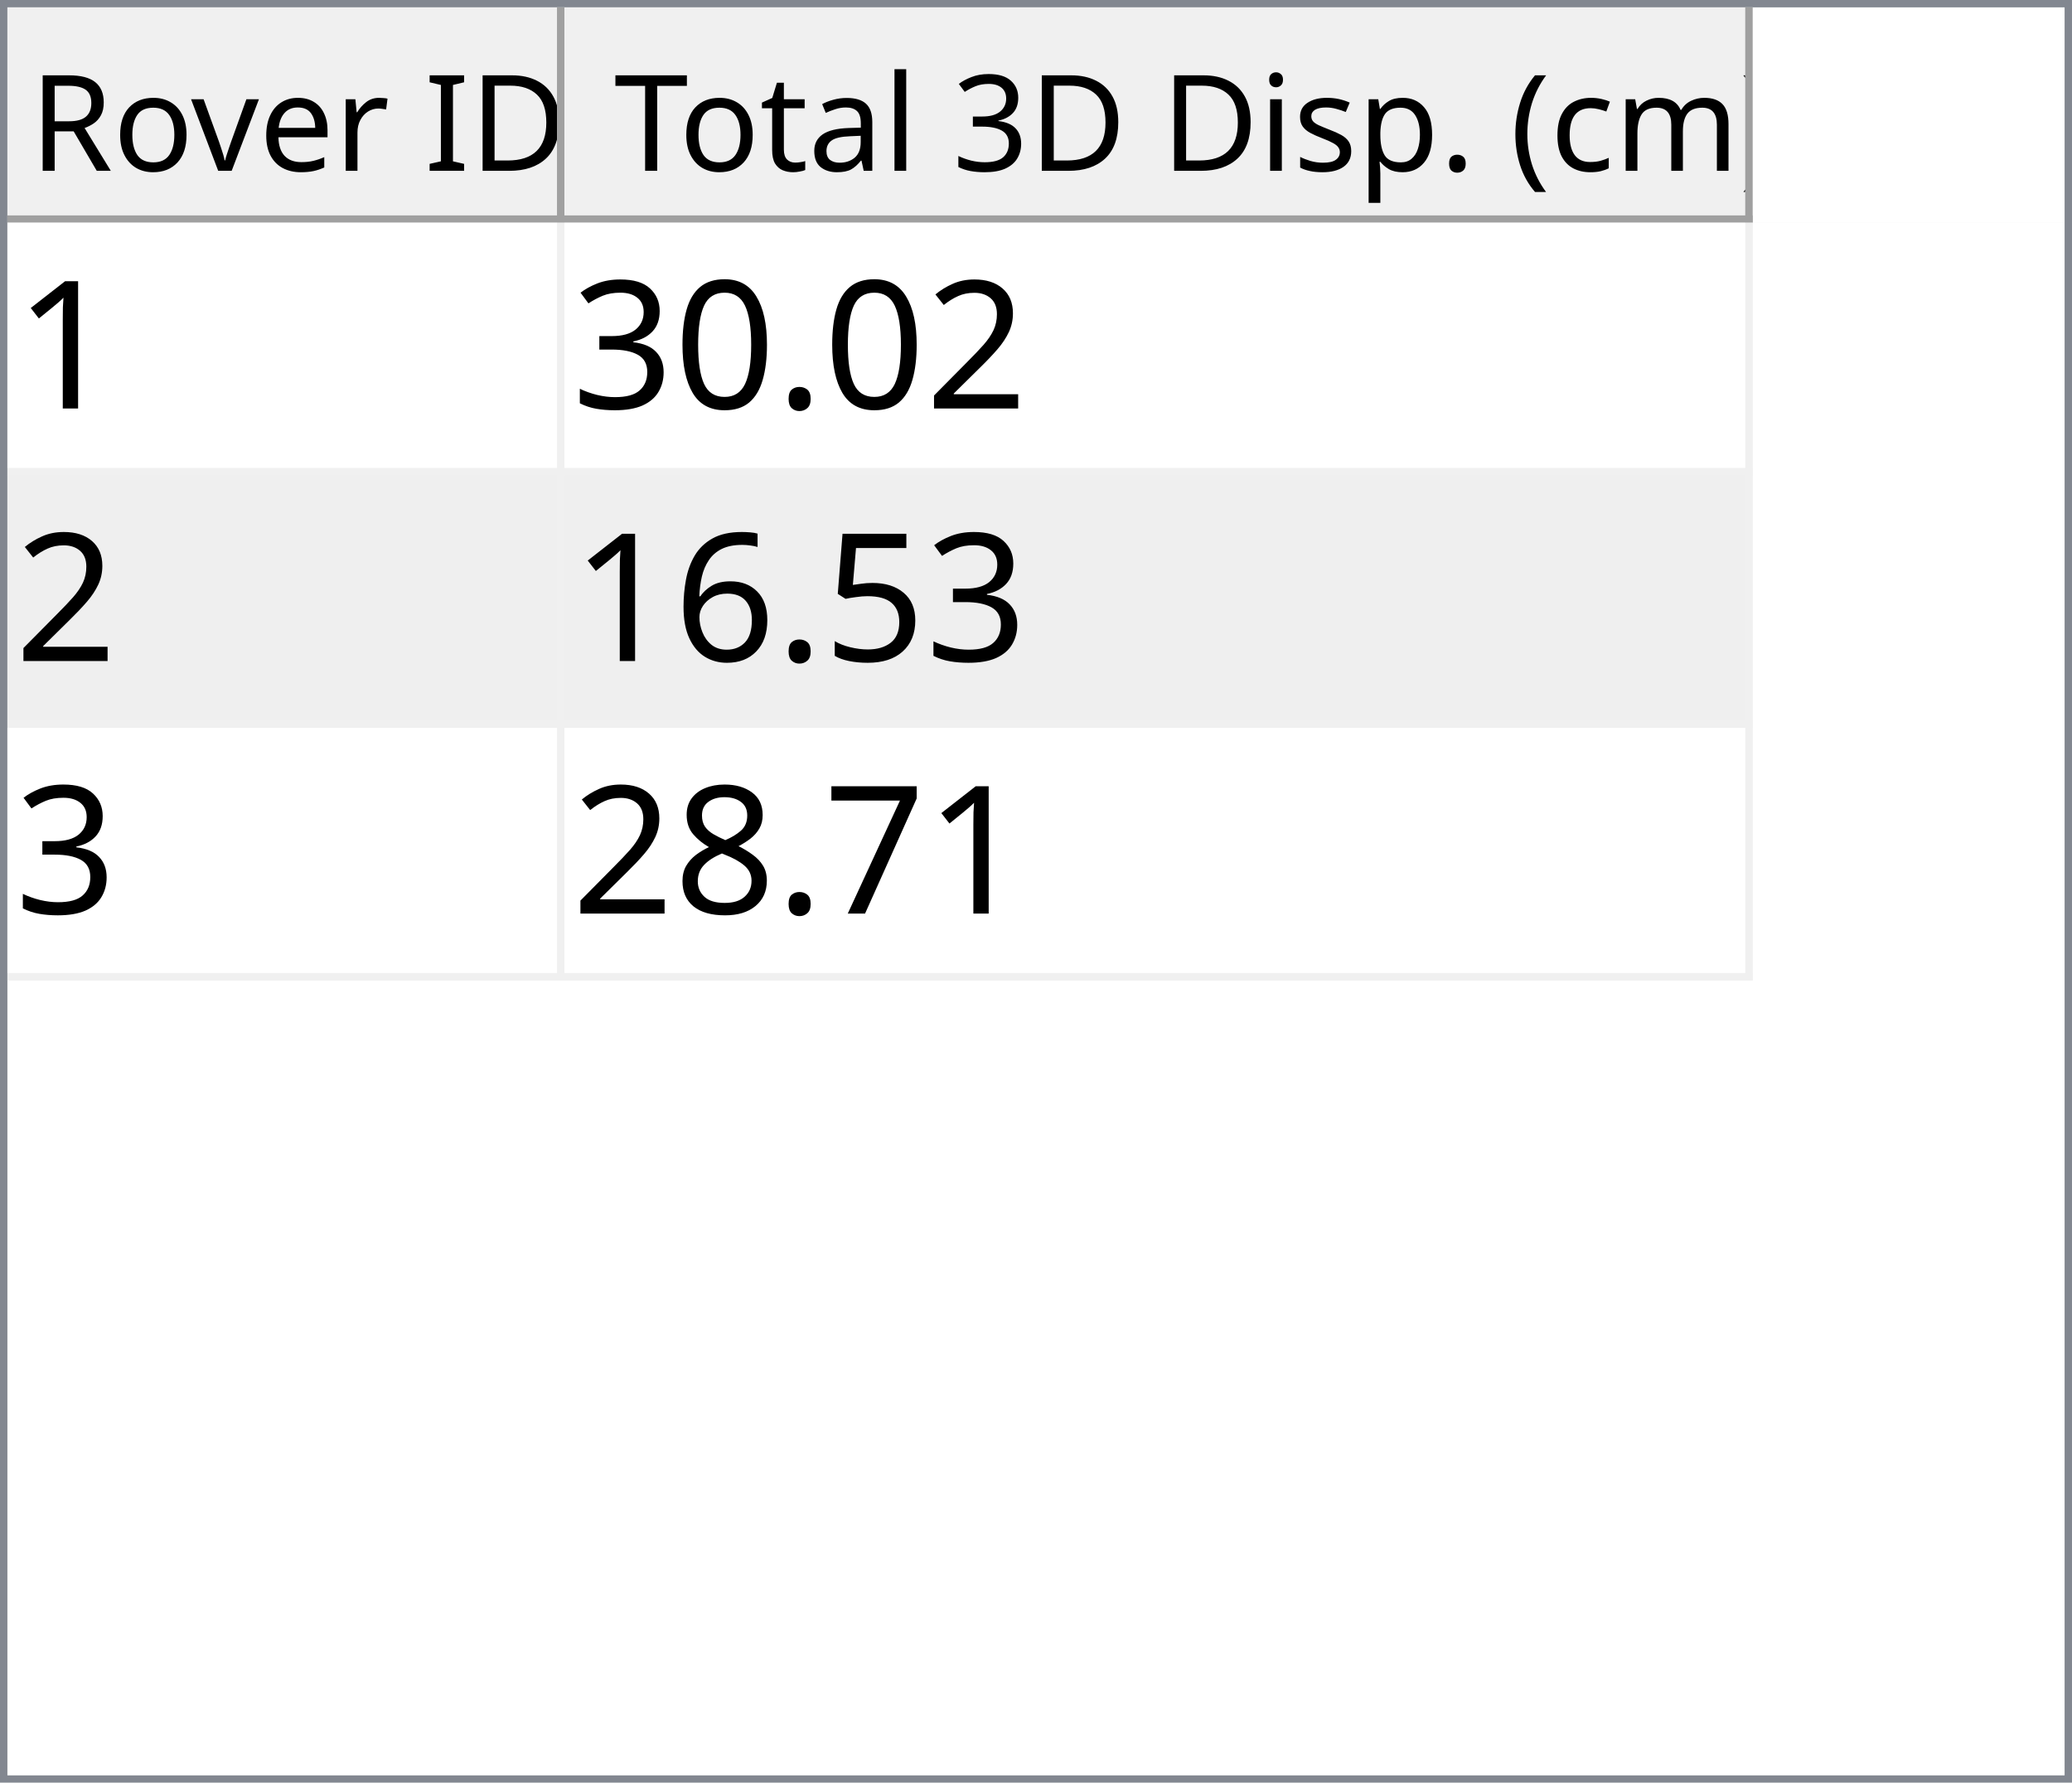
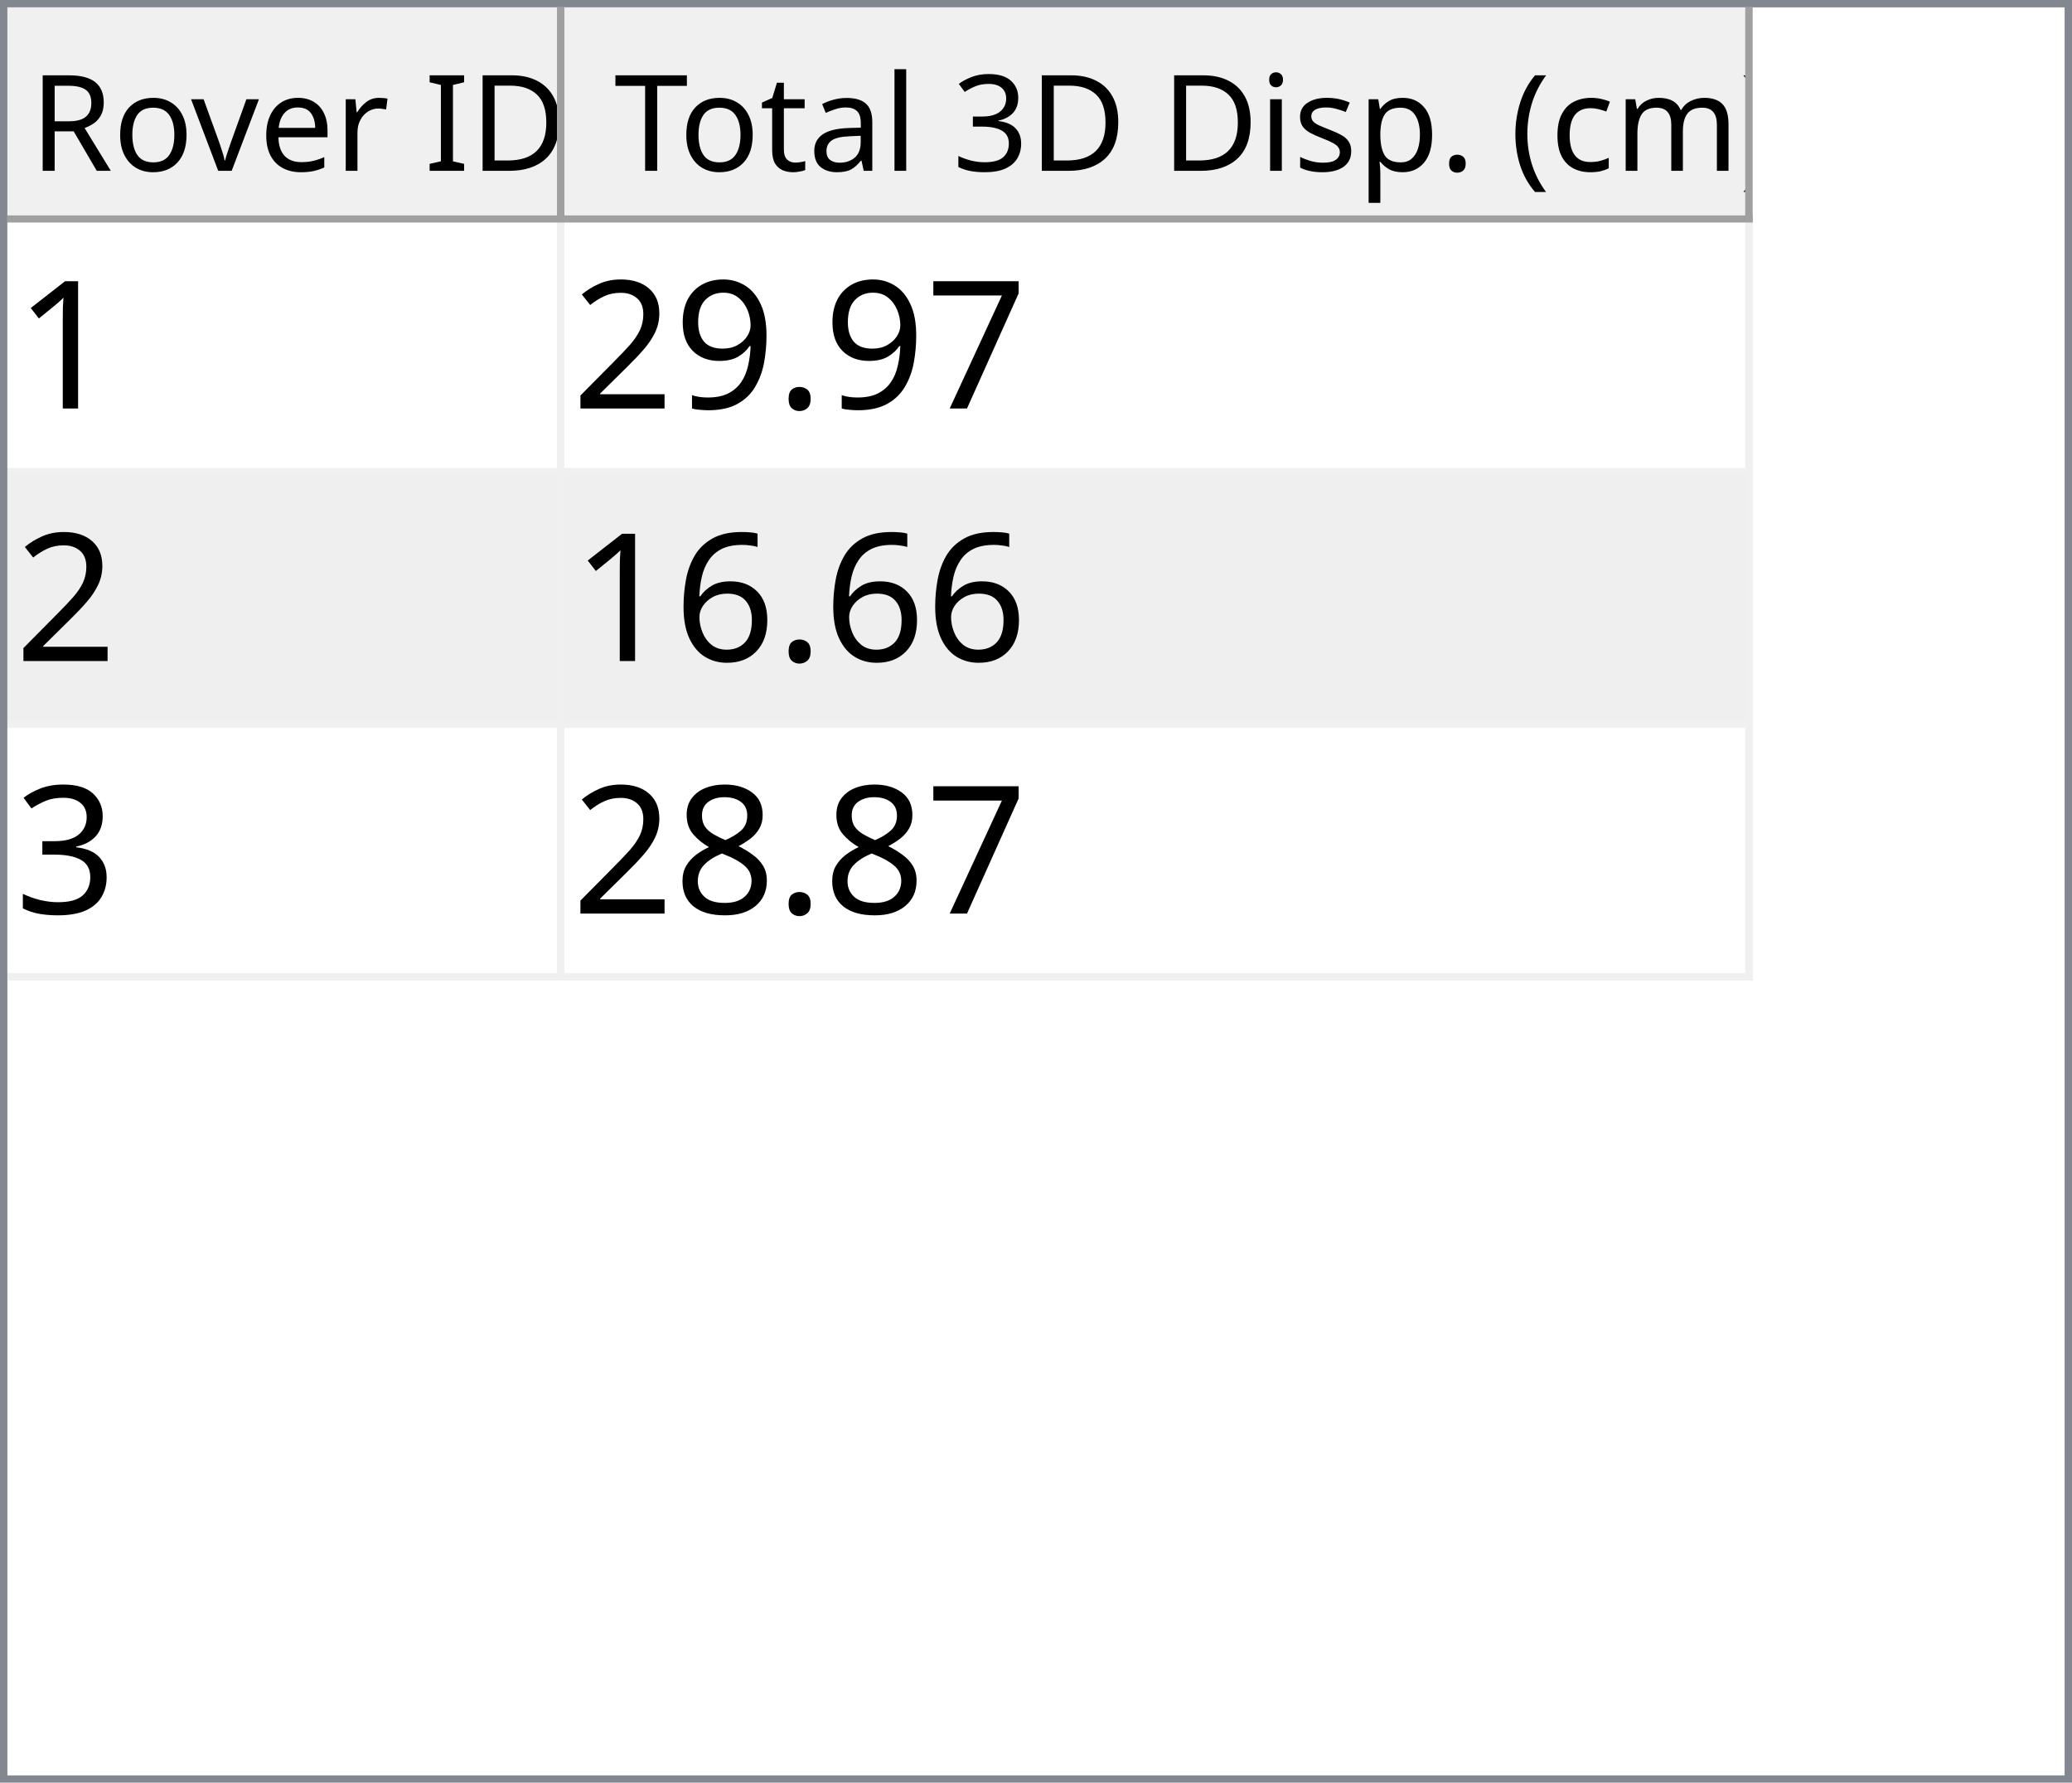
<svg xmlns="http://www.w3.org/2000/svg" style="fill-opacity:1; color-rendering:auto; color-interpolation:auto; text-rendering:auto; stroke:black; stroke-linecap:square; stroke-miterlimit:10; shape-rendering:auto; stroke-opacity:1; fill:black; stroke-dasharray:none; font-weight:normal; stroke-width:1; font-family:'Dialog'; font-style:normal; stroke-linejoin:miter; font-size:12px; stroke-dashoffset:0; image-rendering:auto;" width="279" height="240">
  <defs id="genericDefs" />
  <g>
    <defs id="defs1">
      <clipPath clipPathUnits="userSpaceOnUse" id="clipPath1">
        <path d="M0 0 L279 0 L279 240 L0 240 L0 0 Z" />
      </clipPath>
      <clipPath clipPathUnits="userSpaceOnUse" id="clipPath2">
        <path d="M0 0 L0 240 L279 240 L279 0 Z" />
      </clipPath>
      <clipPath clipPathUnits="userSpaceOnUse" id="clipPath3">
        <path d="M0 0 L0 29 L277 29 L277 0 Z" />
      </clipPath>
      <clipPath clipPathUnits="userSpaceOnUse" id="clipPath4">
        <path d="M0 0 L0 29 L75 29 L75 0 Z" />
      </clipPath>
      <clipPath clipPathUnits="userSpaceOnUse" id="clipPath5">
        <path d="M1 1 L1 28 L74 28 L74 1 Z" />
      </clipPath>
      <clipPath clipPathUnits="userSpaceOnUse" id="clipPath6">
        <path d="M0 0 L0 27 L73 27 L73 0 Z" />
      </clipPath>
      <clipPath clipPathUnits="userSpaceOnUse" id="clipPath7">
        <path d="M-0.5 -0.5 L-0.5 28.5 L74.5 28.5 L74.5 -0.5 Z" />
      </clipPath>
      <clipPath clipPathUnits="userSpaceOnUse" id="clipPath8">
        <path d="M0 0 L0 29 L160 29 L160 0 Z" />
      </clipPath>
      <clipPath clipPathUnits="userSpaceOnUse" id="clipPath9">
        <path d="M1 1 L1 28 L159 28 L159 1 Z" />
      </clipPath>
      <clipPath clipPathUnits="userSpaceOnUse" id="clipPath10">
        <path d="M0 0 L0 27 L158 27 L158 0 Z" />
      </clipPath>
      <clipPath clipPathUnits="userSpaceOnUse" id="clipPath11">
        <path d="M-0.5 -0.5 L-0.5 28.5 L159.5 28.5 L159.5 -0.5 Z" />
      </clipPath>
      <clipPath clipPathUnits="userSpaceOnUse" id="clipPath12">
        <path d="M0 0 L0 209 L277 209 L277 0 Z" />
      </clipPath>
      <clipPath clipPathUnits="userSpaceOnUse" id="clipPath13">
        <path d="M0 0 L0 102 L235 102 L235 0 Z" />
      </clipPath>
      <clipPath clipPathUnits="userSpaceOnUse" id="clipPath14">
        <path d="M-0.5 -0.5 L-0.5 101.5 L234.5 101.5 L234.5 -0.5 Z" />
      </clipPath>
      <clipPath clipPathUnits="userSpaceOnUse" id="clipPath15">
        <path d="M0 0 L0 33 L74 33 L74 0 Z" />
      </clipPath>
      <clipPath clipPathUnits="userSpaceOnUse" id="clipPath16">
        <path d="M0 0 L0 33 L159 33 L159 0 Z" />
      </clipPath>
      <font horiz-adv-x="64.551" id="font1">
        <font-face ascent="107.91" descent="25.098" units-per-em="100" style="font-style:normal; font-family:Segoe UI; font-weight:normal;" />
        <missing-glyph horiz-adv-x="64.551" d="M8.109 0 L8.109 68.266 L56.453 68.266 L56.453 0 L8.109 0 ZM15.328 7.234 L49.219 7.234 L49.219 61.031 L15.328 61.031 L15.328 7.234 Z" />
        <glyph unicode="D" horiz-adv-x="70.117" d="M9.188 0 L9.188 70.016 L28.516 70.016 Q65.531 70.016 65.531 35.891 Q65.531 19.672 55.25 9.836 Q44.969 0 27.734 0 L9.188 0 ZM17.391 62.594 L17.391 7.422 L27.828 7.422 Q41.609 7.422 49.273 14.797 Q56.938 22.172 56.938 35.688 Q56.938 62.594 28.328 62.594 L17.391 62.594 Z" />
        <glyph unicode="I" horiz-adv-x="26.611" d="M17.391 0 L9.188 0 L9.188 70.016 L17.391 70.016 L17.391 0 Z" />
        <glyph unicode=" " horiz-adv-x="27.393" d="" />
        <glyph unicode="r" horiz-adv-x="34.766" d="M34.188 41.891 Q32.078 43.5 28.125 43.5 Q23 43.5 19.555 38.672 Q16.109 33.844 16.109 25.484 L16.109 0 L8.109 0 L8.109 50 L16.109 50 L16.109 39.703 L16.312 39.703 Q18.016 44.969 21.531 47.922 Q25.047 50.875 29.391 50.875 Q32.516 50.875 34.188 50.203 L34.188 41.891 Z" />
        <glyph unicode="e" horiz-adv-x="52.295" d="M48.297 23 L12.984 23 Q13.188 14.656 17.484 10.109 Q21.781 5.562 29.297 5.562 Q37.75 5.562 44.828 11.141 L44.828 3.609 Q38.234 -1.172 27.391 -1.172 Q16.797 -1.172 10.742 5.641 Q4.688 12.453 4.688 24.812 Q4.688 36.469 11.305 43.82 Q17.922 51.172 27.734 51.172 Q37.547 51.172 42.922 44.828 Q48.297 38.484 48.297 27.203 L48.297 23 ZM40.094 29.781 Q40.047 36.719 36.75 40.578 Q33.453 44.438 27.594 44.438 Q21.922 44.438 17.969 40.383 Q14.016 36.328 13.094 29.781 L40.094 29.781 Z" />
        <glyph unicode="v" horiz-adv-x="47.9" d="M47.406 50 L27.484 0 L19.625 0 L0.688 50 L9.469 50 L22.172 13.672 Q23.578 9.672 23.922 6.688 L24.125 6.688 Q24.609 10.453 25.688 13.484 L38.969 50 L47.406 50 Z" />
        <glyph unicode="o" horiz-adv-x="58.594" d="M29 -1.172 Q17.922 -1.172 11.305 5.836 Q4.688 12.844 4.688 24.422 Q4.688 37.016 11.57 44.094 Q18.453 51.172 30.172 51.172 Q41.359 51.172 47.633 44.289 Q53.906 37.406 53.906 25.203 Q53.906 13.234 47.141 6.031 Q40.375 -1.172 29 -1.172 ZM29.594 44.438 Q21.875 44.438 17.383 39.188 Q12.891 33.938 12.891 24.703 Q12.891 15.828 17.43 10.695 Q21.969 5.562 29.594 5.562 Q37.359 5.562 41.531 10.594 Q45.703 15.625 45.703 24.906 Q45.703 34.281 41.531 39.359 Q37.359 44.438 29.594 44.438 Z" />
        <glyph unicode="R" horiz-adv-x="59.814" d="M59.375 0 L49.609 0 L37.891 19.625 Q36.281 22.359 34.766 24.289 Q33.25 26.219 31.664 27.438 Q30.078 28.656 28.25 29.219 Q26.422 29.781 24.125 29.781 L17.391 29.781 L17.391 0 L9.188 0 L9.188 70.016 L30.078 70.016 Q34.672 70.016 38.555 68.867 Q42.438 67.719 45.289 65.375 Q48.141 63.031 49.758 59.547 Q51.375 56.062 51.375 51.375 Q51.375 47.703 50.273 44.656 Q49.172 41.609 47.148 39.211 Q45.125 36.812 42.266 35.133 Q39.406 33.453 35.844 32.516 L35.844 32.328 Q37.594 31.547 38.891 30.547 Q40.188 29.547 41.359 28.18 Q42.531 26.812 43.68 25.078 Q44.828 23.344 46.234 21.047 L59.375 0 ZM17.391 62.594 L17.391 37.203 L28.516 37.203 Q31.594 37.203 34.203 38.133 Q36.812 39.062 38.719 40.797 Q40.625 42.531 41.703 45.047 Q42.781 47.562 42.781 50.688 Q42.781 56.297 39.141 59.445 Q35.5 62.594 28.609 62.594 L17.391 62.594 Z" />
        <glyph unicode=")" horiz-adv-x="30.176" d="M8.297 -15.922 L1.172 -15.922 Q16.406 2.344 16.406 26.812 Q16.406 51.469 1.078 70.016 L8.297 70.016 Q23.531 52.156 23.531 26.703 Q23.531 1.375 8.297 -15.922 Z" />
        <glyph unicode="m" horiz-adv-x="86.133" d="M79.109 0 L71.094 0 L71.094 28.719 Q71.094 37.016 68.531 40.727 Q65.969 44.438 59.906 44.438 Q54.781 44.438 51.195 39.75 Q47.609 35.062 47.609 28.516 L47.609 0 L39.594 0 L39.594 29.688 Q39.594 44.438 28.219 44.438 Q22.953 44.438 19.531 40.016 Q16.109 35.594 16.109 28.516 L16.109 0 L8.109 0 L8.109 50 L16.109 50 L16.109 42.094 L16.312 42.094 Q21.625 51.172 31.844 51.172 Q36.969 51.172 40.773 48.312 Q44.578 45.453 46 40.828 Q51.562 51.172 62.594 51.172 Q79.109 51.172 79.109 30.812 L79.109 0 Z" />
        <glyph unicode="c" horiz-adv-x="46.191" d="M42.188 2.297 Q36.422 -1.172 28.516 -1.172 Q17.828 -1.172 11.258 5.789 Q4.688 12.75 4.688 23.828 Q4.688 36.188 11.766 43.68 Q18.844 51.172 30.672 51.172 Q37.25 51.172 42.281 48.734 L42.281 40.531 Q36.719 44.438 30.375 44.438 Q22.703 44.438 17.797 38.945 Q12.891 33.453 12.891 24.516 Q12.891 15.719 17.508 10.641 Q22.125 5.562 29.891 5.562 Q36.422 5.562 42.188 9.906 L42.188 2.297 Z" />
        <glyph unicode="(" horiz-adv-x="30.176" d="M29.109 -15.922 L21.969 -15.922 Q6.844 1.375 6.844 26.703 Q6.844 52.156 21.969 70.016 L29.203 70.016 Q13.875 51.469 13.875 26.812 Q13.875 2.344 29.109 -15.922 Z" />
        <glyph unicode="." horiz-adv-x="21.68" d="M10.891 -1.078 Q8.641 -1.078 7.055 0.539 Q5.469 2.156 5.469 4.391 Q5.469 6.641 7.055 8.273 Q8.641 9.906 10.891 9.906 Q13.188 9.906 14.797 8.273 Q16.406 6.641 16.406 4.391 Q16.406 2.156 14.797 0.539 Q13.188 -1.078 10.891 -1.078 Z" />
        <glyph unicode="p" horiz-adv-x="58.789" d="M16.312 7.234 L16.109 7.234 L16.109 -23 L8.109 -23 L8.109 50 L16.109 50 L16.109 41.219 L16.312 41.219 Q22.219 51.172 33.594 51.172 Q43.266 51.172 48.688 44.461 Q54.109 37.75 54.109 26.469 Q54.109 13.922 48 6.375 Q41.891 -1.172 31.297 -1.172 Q21.578 -1.172 16.312 7.234 ZM16.109 27.391 L16.109 20.406 Q16.109 14.203 20.141 9.883 Q24.172 5.562 30.375 5.562 Q37.641 5.562 41.773 11.133 Q45.906 16.703 45.906 26.609 Q45.906 34.969 42.047 39.703 Q38.188 44.438 31.594 44.438 Q24.609 44.438 20.359 39.578 Q16.109 34.719 16.109 27.391 Z" />
        <glyph unicode="s" horiz-adv-x="42.432" d="M5.078 1.812 L5.078 10.406 Q11.625 5.562 19.484 5.562 Q30.031 5.562 30.031 12.594 Q30.031 14.594 29.125 15.992 Q28.219 17.391 26.68 18.461 Q25.141 19.531 23.07 20.383 Q21 21.234 18.609 22.172 Q15.281 23.484 12.766 24.828 Q10.25 26.172 8.57 27.859 Q6.891 29.547 6.031 31.695 Q5.172 33.844 5.172 36.719 Q5.172 40.234 6.789 42.945 Q8.406 45.656 11.086 47.484 Q13.766 49.312 17.211 50.242 Q20.656 51.172 24.312 51.172 Q30.812 51.172 35.938 48.922 L35.938 40.828 Q30.422 44.438 23.25 44.438 Q21 44.438 19.195 43.922 Q17.391 43.406 16.094 42.477 Q14.797 41.547 14.086 40.258 Q13.375 38.969 13.375 37.406 Q13.375 35.453 14.086 34.133 Q14.797 32.812 16.164 31.789 Q17.531 30.766 19.484 29.938 Q21.438 29.109 23.922 28.125 Q27.25 26.859 29.883 25.516 Q32.516 24.172 34.375 22.484 Q36.234 20.797 37.234 18.602 Q38.234 16.406 38.234 13.375 Q38.234 9.672 36.602 6.938 Q34.969 4.203 32.234 2.398 Q29.5 0.594 25.93 -0.289 Q22.359 -1.172 18.453 -1.172 Q10.75 -1.172 5.078 1.812 Z" />
        <glyph unicode="i" horiz-adv-x="24.219" d="M12.203 62.703 Q10.062 62.703 8.547 64.164 Q7.031 65.625 7.031 67.875 Q7.031 70.125 8.547 71.609 Q10.062 73.094 12.203 73.094 Q14.406 73.094 15.945 71.609 Q17.484 70.125 17.484 67.875 Q17.484 65.719 15.945 64.211 Q14.406 62.703 12.203 62.703 ZM16.109 0 L8.109 0 L8.109 50 L16.109 50 L16.109 0 Z" />
        <glyph unicode="3" horiz-adv-x="53.906" d="M46.531 19.828 Q46.531 15.094 44.75 11.211 Q42.969 7.328 39.719 4.57 Q36.469 1.812 31.93 0.297 Q27.391 -1.219 21.922 -1.219 Q11.922 -1.219 6 2.594 L6 11.188 Q13.094 5.609 22.219 5.609 Q25.875 5.609 28.828 6.539 Q31.781 7.469 33.906 9.227 Q36.031 10.984 37.18 13.477 Q38.328 15.969 38.328 19.094 Q38.328 32.812 18.797 32.812 L12.984 32.812 L12.984 39.594 L18.5 39.594 Q35.797 39.594 35.797 52.484 Q35.797 64.406 22.609 64.406 Q15.188 64.406 8.688 59.422 L8.688 67.188 Q15.375 71.188 24.609 71.188 Q29 71.188 32.57 69.969 Q36.141 68.75 38.68 66.555 Q41.219 64.359 42.609 61.281 Q44 58.203 44 54.5 Q44 40.672 30.031 36.719 L30.031 36.531 Q33.594 36.141 36.625 34.797 Q39.656 33.453 41.852 31.305 Q44.047 29.156 45.289 26.25 Q46.531 23.344 46.531 19.828 Z" />
        <glyph unicode="l" horiz-adv-x="24.219" d="M16.109 0 L8.109 0 L8.109 74.031 L16.109 74.031 L16.109 0 Z" />
        <glyph unicode="a" horiz-adv-x="50.879" d="M43.891 0 L35.891 0 L35.891 7.812 L35.688 7.812 Q30.469 -1.172 20.312 -1.172 Q12.844 -1.172 8.617 2.781 Q4.391 6.734 4.391 13.281 Q4.391 27.297 20.906 29.594 L35.891 31.688 Q35.891 44.438 25.594 44.438 Q16.547 44.438 9.281 38.281 L9.281 46.484 Q16.656 51.172 26.266 51.172 Q43.891 51.172 43.891 32.516 L43.891 0 ZM35.891 25.297 L23.828 23.641 Q18.266 22.859 15.43 20.875 Q12.594 18.891 12.594 13.875 Q12.594 10.203 15.211 7.883 Q17.828 5.562 22.172 5.562 Q28.125 5.562 32.008 9.742 Q35.891 13.922 35.891 20.312 L35.891 25.297 Z" />
        <glyph unicode="t" horiz-adv-x="33.887" d="M31.297 0.484 Q28.469 -1.078 23.828 -1.078 Q10.688 -1.078 10.688 13.578 L10.688 43.172 L2.094 43.172 L2.094 50 L10.688 50 L10.688 62.203 L18.703 64.797 L18.703 50 L31.297 50 L31.297 43.172 L18.703 43.172 L18.703 14.984 Q18.703 9.969 20.414 7.82 Q22.125 5.672 26.078 5.672 Q29.109 5.672 31.297 7.328 L31.297 0.484 Z" />
        <glyph unicode="T" horiz-adv-x="52.393" d="M50.594 62.594 L30.375 62.594 L30.375 0 L22.172 0 L22.172 62.594 L2 62.594 L2 70.016 L50.594 70.016 L50.594 62.594 Z" />
      </font>
      <font horiz-adv-x="75.0" id="font2">
        <font-face ascent="100.537" descent="21.973" units-per-em="100" style="font-style:normal; font-family:sans-serif; font-weight:normal;" />
        <missing-glyph horiz-adv-x="75.0" d="M12.5 0 L12.5 62.5 L62.5 62.5 L62.5 0 L12.5 0 ZM14.062 1.562 L60.938 1.562 L60.938 60.938 L14.062 60.938 L14.062 1.562 Z" />
        <glyph unicode="1" horiz-adv-x="55.615" d="M37.25 0 L28.469 0 L28.469 56 Q25.297 52.984 20.141 49.953 Q14.984 46.922 10.891 45.406 L10.891 53.906 Q18.266 57.375 23.781 62.305 Q29.297 67.234 31.594 71.875 L37.25 71.875 L37.25 0 Z" />
+         <glyph unicode="7" horiz-adv-x="55.615" d="M4.734 62.203 L4.734 70.656 L51.078 70.656 L51.078 63.812 Q44.234 56.547 37.523 44.484 Q30.812 32.422 27.156 19.672 Q24.516 10.688 23.781 0 L14.75 0 Q14.891 8.453 18.062 20.414 Q21.234 32.375 27.172 43.484 Q33.109 54.594 39.797 62.203 L4.734 62.203 Z" />
+         <glyph unicode="." horiz-adv-x="27.783" d="M9.078 0 L9.078 10.016 L19.094 10.016 L19.094 0 L9.078 0 Z" />
+         <glyph unicode="9" horiz-adv-x="55.615" d="M5.469 16.547 L13.922 17.328 Q14.984 11.375 18.016 8.688 Q21.047 6 25.781 6 Q29.828 6 32.883 7.859 Q35.938 9.719 37.891 12.82 Q39.844 15.922 41.164 21.195 Q42.484 26.469 42.484 31.938 Q42.484 32.516 42.438 33.688 Q39.797 29.5 35.234 26.883 Q30.672 24.266 25.344 24.266 Q16.453 24.266 10.305 30.711 Q4.156 37.156 4.156 47.703 Q4.156 58.594 10.578 65.234 Q17 71.875 26.656 71.875 Q33.641 71.875 39.43 68.117 Q45.219 64.359 48.219 57.398 Q51.219 50.438 51.219 37.25 Q51.219 23.531 48.242 15.406 Q45.266 7.281 39.383 3.031 Q33.5 -1.219 25.594 -1.219 Q17.188 -1.219 11.867 3.445 Q6.547 8.109 5.469 16.547 ZM41.453 48.141 Q41.453 55.719 37.43 60.156 Q33.406 64.594 27.734 64.594 Q21.875 64.594 17.531 59.812 Q13.188 55.031 13.188 47.406 Q13.188 40.578 17.312 36.305 Q21.438 32.031 27.484 32.031 Q33.594 32.031 37.523 36.305 Q41.453 40.578 41.453 48.141 Z" />
        <glyph unicode="2" horiz-adv-x="55.615" d="M50.344 8.453 L50.344 0 L3.031 0 Q2.938 3.172 4.047 6.109 Q5.859 10.938 9.836 15.625 Q13.812 20.312 21.344 26.469 Q33.016 36.031 37.117 41.625 Q41.219 47.219 41.219 52.203 Q41.219 57.422 37.477 61.008 Q33.734 64.594 27.734 64.594 Q21.391 64.594 17.578 60.789 Q13.766 56.984 13.719 50.25 L4.688 51.172 Q5.609 61.281 11.664 66.578 Q17.719 71.875 27.938 71.875 Q38.234 71.875 44.242 66.164 Q50.25 60.453 50.25 52 Q50.25 47.703 48.492 43.555 Q46.734 39.406 42.656 34.812 Q38.578 30.219 29.109 22.219 Q21.188 15.578 18.945 13.211 Q16.703 10.844 15.234 8.453 L50.344 8.453 Z" />
-         <glyph unicode="." horiz-adv-x="27.783" d="M9.078 0 L9.078 10.016 L19.094 10.016 L19.094 0 L9.078 0 Z" />
-         <glyph unicode="0" horiz-adv-x="55.615" d="M4.156 35.297 Q4.156 48 6.766 55.742 Q9.375 63.484 14.523 67.68 Q19.672 71.875 27.484 71.875 Q33.25 71.875 37.594 69.555 Q41.938 67.234 44.773 62.867 Q47.609 58.5 49.219 52.227 Q50.828 45.953 50.828 35.297 Q50.828 22.703 48.242 14.969 Q45.656 7.234 40.508 3.008 Q35.359 -1.219 27.484 -1.219 Q17.141 -1.219 11.234 6.203 Q4.156 15.141 4.156 35.297 ZM13.188 35.297 Q13.188 17.672 17.312 11.836 Q21.438 6 27.484 6 Q33.547 6 37.672 11.859 Q41.797 17.719 41.797 35.297 Q41.797 52.984 37.672 58.789 Q33.547 64.594 27.391 64.594 Q21.344 64.594 17.719 59.469 Q13.188 52.938 13.188 35.297 Z" />
+         <glyph unicode="6" horiz-adv-x="55.615" d="M49.75 54.047 L41.016 53.375 Q39.844 58.547 37.703 60.891 Q34.125 64.656 28.906 64.656 Q24.703 64.656 21.531 62.312 Q17.391 59.281 14.992 53.469 Q12.594 47.656 12.5 36.922 Q15.672 41.75 20.266 44.094 Q24.859 46.438 29.891 46.438 Q38.672 46.438 44.852 39.969 Q51.031 33.5 51.031 23.25 Q51.031 16.5 48.125 10.719 Q45.219 4.938 40.141 1.859 Q35.062 -1.219 28.609 -1.219 Q17.625 -1.219 10.695 6.859 Q3.766 14.938 3.766 33.5 Q3.766 54.25 11.422 63.672 Q18.109 71.875 29.438 71.875 Q37.891 71.875 43.289 67.141 Q48.688 62.406 49.75 54.047 ZM13.875 23.188 Q13.875 18.656 15.797 14.508 Q17.719 10.359 21.188 8.18 Q24.656 6 28.469 6 Q34.031 6 38.039 10.492 Q42.047 14.984 42.047 22.703 Q42.047 30.125 38.086 34.398 Q34.125 38.672 28.125 38.672 Q22.172 38.672 18.023 34.398 Q13.875 30.125 13.875 23.188 Z" />
        <glyph unicode="3" horiz-adv-x="55.615" d="M4.203 18.891 L12.984 20.062 Q14.5 12.594 18.141 9.297 Q21.781 6 27 6 Q33.203 6 37.477 10.297 Q41.75 14.594 41.75 20.953 Q41.75 27 37.797 30.93 Q33.844 34.859 27.734 34.859 Q25.25 34.859 21.531 33.891 L22.516 41.609 Q23.391 41.5 23.922 41.5 Q29.547 41.5 34.039 44.43 Q38.531 47.359 38.531 53.469 Q38.531 58.297 35.258 61.477 Q31.984 64.656 26.812 64.656 Q21.688 64.656 18.266 61.43 Q14.844 58.203 13.875 51.766 L5.078 53.328 Q6.688 62.156 12.398 67.016 Q18.109 71.875 26.609 71.875 Q32.469 71.875 37.398 69.359 Q42.328 66.844 44.945 62.5 Q47.562 58.156 47.562 53.266 Q47.562 48.641 45.07 44.828 Q42.578 41.016 37.703 38.766 Q44.047 37.312 47.562 32.695 Q51.078 28.078 51.078 21.141 Q51.078 11.766 44.242 5.25 Q37.406 -1.266 26.953 -1.266 Q17.531 -1.266 11.305 4.352 Q5.078 9.969 4.203 18.891 Z" />
-         <glyph unicode="5" horiz-adv-x="55.615" d="M4.156 18.75 L13.375 19.531 Q14.406 12.797 18.141 9.398 Q21.875 6 27.156 6 Q33.5 6 37.891 10.789 Q42.281 15.578 42.281 23.484 Q42.281 31 38.062 35.352 Q33.844 39.703 27 39.703 Q22.75 39.703 19.336 37.773 Q15.922 35.844 13.969 32.766 L5.719 33.844 L12.641 70.609 L48.25 70.609 L48.25 62.203 L19.672 62.203 L15.828 42.969 Q22.266 47.469 29.344 47.469 Q38.719 47.469 45.164 40.969 Q51.609 34.469 51.609 24.266 Q51.609 14.547 45.953 7.469 Q39.062 -1.219 27.156 -1.219 Q17.391 -1.219 11.211 4.25 Q5.031 9.719 4.156 18.75 Z" />
-         <glyph unicode="6" horiz-adv-x="55.615" d="M49.75 54.047 L41.016 53.375 Q39.844 58.547 37.703 60.891 Q34.125 64.656 28.906 64.656 Q24.703 64.656 21.531 62.312 Q17.391 59.281 14.992 53.469 Q12.594 47.656 12.5 36.922 Q15.672 41.75 20.266 44.094 Q24.859 46.438 29.891 46.438 Q38.672 46.438 44.852 39.969 Q51.031 33.5 51.031 23.25 Q51.031 16.5 48.125 10.719 Q45.219 4.938 40.141 1.859 Q35.062 -1.219 28.609 -1.219 Q17.625 -1.219 10.695 6.859 Q3.766 14.938 3.766 33.5 Q3.766 54.25 11.422 63.672 Q18.109 71.875 29.438 71.875 Q37.891 71.875 43.289 67.141 Q48.688 62.406 49.75 54.047 ZM13.875 23.188 Q13.875 18.656 15.797 14.508 Q17.719 10.359 21.188 8.18 Q24.656 6 28.469 6 Q34.031 6 38.039 10.492 Q42.047 14.984 42.047 22.703 Q42.047 30.125 38.086 34.398 Q34.125 38.672 28.125 38.672 Q22.172 38.672 18.023 34.398 Q13.875 30.125 13.875 23.188 Z" />
-         <glyph unicode="7" horiz-adv-x="55.615" d="M4.734 62.203 L4.734 70.656 L51.078 70.656 L51.078 63.812 Q44.234 56.547 37.523 44.484 Q30.812 32.422 27.156 19.672 Q24.516 10.688 23.781 0 L14.75 0 Q14.891 8.453 18.062 20.414 Q21.234 32.375 27.172 43.484 Q33.109 54.594 39.797 62.203 L4.734 62.203 Z" />
        <glyph unicode="8" horiz-adv-x="55.615" d="M17.672 38.812 Q12.203 40.828 9.57 44.539 Q6.938 48.25 6.938 53.422 Q6.938 61.234 12.555 66.555 Q18.172 71.875 27.484 71.875 Q36.859 71.875 42.578 66.43 Q48.297 60.984 48.297 53.172 Q48.297 48.188 45.68 44.508 Q43.062 40.828 37.75 38.812 Q44.344 36.672 47.781 31.883 Q51.219 27.094 51.219 20.453 Q51.219 11.281 44.727 5.031 Q38.234 -1.219 27.641 -1.219 Q17.047 -1.219 10.547 5.055 Q4.047 11.328 4.047 20.703 Q4.047 27.688 7.594 32.398 Q11.141 37.109 17.672 38.812 ZM15.922 53.719 Q15.922 48.641 19.195 45.414 Q22.469 42.188 27.688 42.188 Q32.766 42.188 36.016 45.383 Q39.266 48.578 39.266 53.219 Q39.266 58.062 35.914 61.359 Q32.562 64.656 27.594 64.656 Q22.562 64.656 19.242 61.43 Q15.922 58.203 15.922 53.719 ZM13.094 20.656 Q13.094 16.891 14.875 13.375 Q16.656 9.859 20.172 7.93 Q23.688 6 27.734 6 Q34.031 6 38.133 10.055 Q42.234 14.109 42.234 20.359 Q42.234 26.703 38.016 30.859 Q33.797 35.016 27.438 35.016 Q21.234 35.016 17.164 30.914 Q13.094 26.812 13.094 20.656 Z" />
      </font>
    </defs>
    <g style="fill:white; stroke:white;">
      <rect x="0" y="0" width="279" style="clip-path:url(#clipPath1); stroke:none;" height="240" />
    </g>
    <g style="fill:white; text-rendering:optimizeSpeed; color-rendering:optimizeSpeed; image-rendering:optimizeSpeed; shape-rendering:crispEdges; stroke:white; color-interpolation:sRGB;">
      <rect x="0" width="279" height="240" y="0" style="stroke:none;" />
      <path style="stroke:none;" d="M0 240 L279 240 L279 0 L0 0 Z" />
    </g>
    <g style="fill:rgb(240,240,240); font-size:18px; font-family:'Segoe UI'; stroke:rgb(240,240,240);">
      <rect x="0" y="0" width="279" style="clip-path:url(#clipPath2); stroke:none;" height="240" />
    </g>
    <g style="fill:rgb(130,135,144); font-size:18px; font-family:'Segoe UI'; stroke:rgb(130,135,144);">
      <path d="M0 0 L279 0 L279 240 L0 240 L0 0 ZM1 1 L278 1 L278 239 L1 239 L1 1 Z" style="fill-rule:evenodd; clip-path:url(#clipPath2); stroke:none;" />
    </g>
    <g style="fill:white; font-size:18px; font-family:'Segoe UI'; stroke:white;" transform="translate(1,1)">
      <rect x="0" y="0" width="277" style="clip-path:url(#clipPath3); stroke:none;" height="29" />
    </g>
    <g style="fill:rgb(240,240,240); font-size:18px; font-family:'Segoe UI'; stroke:rgb(240,240,240);" transform="translate(1,1)">
      <rect x="0" y="0" width="75" style="clip-path:url(#clipPath4); stroke:none;" height="29" />
    </g>
    <g style="font-family:'Segoe UI'; font-size:18px;" transform="translate(2,2)">
      <text x="2" xml:space="preserve" y="21" style="clip-path:url(#clipPath6); stroke:none;">Rover ID</text>
    </g>
    <g transform="translate(1.5,1.5)" style="fill:rgb(160,160,160); font-size:18px; font-family:'Segoe UI'; stroke:rgb(160,160,160); stroke-linejoin:bevel;">
      <line x1="74" x2="74" y1="0" style="fill:none; clip-path:url(#clipPath7);" y2="28" />
    </g>
    <g transform="matrix(1,0,0,1,1,1) translate(0.5,0.5)" style="fill:rgb(160,160,160); font-size:18px; font-family:'Segoe UI'; stroke:rgb(160,160,160); stroke-linejoin:bevel;">
      <line x1="0" x2="74" y1="28" style="fill:none; clip-path:url(#clipPath7);" y2="28" />
    </g>
    <g style="fill:rgb(240,240,240); font-size:18px; font-family:'Segoe UI'; stroke:rgb(240,240,240);" transform="translate(76,1)">
      <rect x="0" y="0" width="160" style="clip-path:url(#clipPath8); stroke:none;" height="29" />
    </g>
    <g style="font-family:'Segoe UI'; font-size:18px;" transform="translate(77,2)">
      <text x="1" xml:space="preserve" y="21" style="clip-path:url(#clipPath10); stroke:none;"> Total 3D Disp. (cm)</text>
    </g>
    <g transform="translate(76.5,1.5)" style="fill:rgb(160,160,160); font-size:18px; font-family:'Segoe UI'; stroke:rgb(160,160,160); stroke-linejoin:bevel;">
      <line x1="159" x2="159" y1="0" style="fill:none; clip-path:url(#clipPath11);" y2="28" />
    </g>
    <g transform="matrix(1,0,0,1,76,1) translate(0.5,0.5)" style="fill:rgb(160,160,160); font-size:18px; font-family:'Segoe UI'; stroke:rgb(160,160,160); stroke-linejoin:bevel;">
      <line x1="0" x2="159" y1="28" style="fill:none; clip-path:url(#clipPath11);" y2="28" />
    </g>
    <g style="fill:white; font-size:18px; font-family:'Segoe UI'; stroke:white;" transform="translate(1,30)">
      <rect x="0" y="0" width="277" style="clip-path:url(#clipPath12); stroke:none;" height="209" />
    </g>
    <g style="fill:rgb(240,240,240); font-size:24px; font-family:sans-serif; stroke:rgb(240,240,240);" transform="translate(1,30)">
      <rect x="0" y="0" width="235" style="clip-path:url(#clipPath13); stroke:none;" height="102" />
      <line transform="translate(0.5,0.5)" x1="0" x2="234" y1="33" style="clip-path:url(#clipPath14); fill:none; stroke-linejoin:bevel;" y2="33" />
    </g>
    <g transform="matrix(1,0,0,1,1,30) translate(0.5,0.5)" style="fill:rgb(240,240,240); font-size:24px; font-family:sans-serif; stroke:rgb(240,240,240); stroke-linejoin:bevel;">
      <line x1="0" x2="234" y1="67" style="fill:none; clip-path:url(#clipPath14);" y2="67" />
    </g>
    <g transform="matrix(1,0,0,1,1,30) translate(0.5,0.5)" style="fill:rgb(240,240,240); font-size:24px; font-family:sans-serif; stroke:rgb(240,240,240); stroke-linejoin:bevel;">
      <line x1="0" x2="234" y1="101" style="fill:none; clip-path:url(#clipPath14);" y2="101" />
    </g>
    <g transform="matrix(1,0,0,1,1,30) translate(0.5,0.5)" style="fill:rgb(240,240,240); font-size:24px; font-family:sans-serif; stroke:rgb(240,240,240); stroke-linejoin:bevel;">
      <line x1="74" x2="74" y1="0" style="fill:none; clip-path:url(#clipPath14);" y2="101" />
    </g>
    <g transform="matrix(1,0,0,1,1,30) translate(0.5,0.5)" style="fill:rgb(240,240,240); font-size:24px; font-family:sans-serif; stroke:rgb(240,240,240); stroke-linejoin:bevel;">
      <line x1="234" x2="234" y1="0" style="fill:none; clip-path:url(#clipPath14);" y2="101" />
    </g>
    <g style="fill:white; font-size:24px; font-family:sans-serif; stroke:white;" transform="matrix(1,0,0,1,1,30)">
      <rect x="0" y="0" width="74" style="clip-path:url(#clipPath15); stroke:none;" height="33" />
      <text x="1" y="25" style="fill:black; clip-path:url(#clipPath15); stroke:none;" xml:space="preserve">1</text>
    </g>
    <g style="fill:white; font-size:24px; font-family:sans-serif; stroke:white;" transform="matrix(1,0,0,1,1,30) translate(75,0)">
      <rect x="0" y="0" width="159" style="clip-path:url(#clipPath16); stroke:none;" height="33" />
-       <text x="1" y="25" style="fill:black; clip-path:url(#clipPath16); stroke:none;" xml:space="preserve">30.02</text>
+       <text x="1" y="25" style="fill:black; clip-path:url(#clipPath16); stroke:none;" xml:space="preserve">29.97</text>
    </g>
    <g style="fill:rgb(239,239,239); font-size:24px; font-family:sans-serif; stroke:rgb(239,239,239);" transform="matrix(1,0,0,1,1,30) translate(0,34)">
      <rect x="0" y="0" width="74" style="clip-path:url(#clipPath15); stroke:none;" height="33" />
      <text x="1" y="25" style="fill:black; clip-path:url(#clipPath15); stroke:none;" xml:space="preserve">2</text>
    </g>
    <g style="fill:rgb(239,239,239); font-size:24px; font-family:sans-serif; stroke:rgb(239,239,239);" transform="matrix(1,0,0,1,1,30) translate(75,34)">
      <rect x="0" y="0" width="159" style="clip-path:url(#clipPath16); stroke:none;" height="33" />
-       <text x="1" y="25" style="fill:black; clip-path:url(#clipPath16); stroke:none;" xml:space="preserve">16.53</text>
+       <text x="1" y="25" style="fill:black; clip-path:url(#clipPath16); stroke:none;" xml:space="preserve">16.66</text>
    </g>
    <g style="fill:white; font-size:24px; font-family:sans-serif; stroke:white;" transform="matrix(1,0,0,1,1,30) translate(0,68)">
      <rect x="0" y="0" width="74" style="clip-path:url(#clipPath15); stroke:none;" height="33" />
      <text x="1" y="25" style="fill:black; clip-path:url(#clipPath15); stroke:none;" xml:space="preserve">3</text>
    </g>
    <g style="fill:white; font-size:24px; font-family:sans-serif; stroke:white;" transform="matrix(1,0,0,1,1,30) translate(75,68)">
      <rect x="0" y="0" width="159" style="clip-path:url(#clipPath16); stroke:none;" height="33" />
-       <text x="1" y="25" style="fill:black; clip-path:url(#clipPath16); stroke:none;" xml:space="preserve">28.71</text>
+       <text x="1" y="25" style="fill:black; clip-path:url(#clipPath16); stroke:none;" xml:space="preserve">28.87</text>
    </g>
  </g>
</svg>
